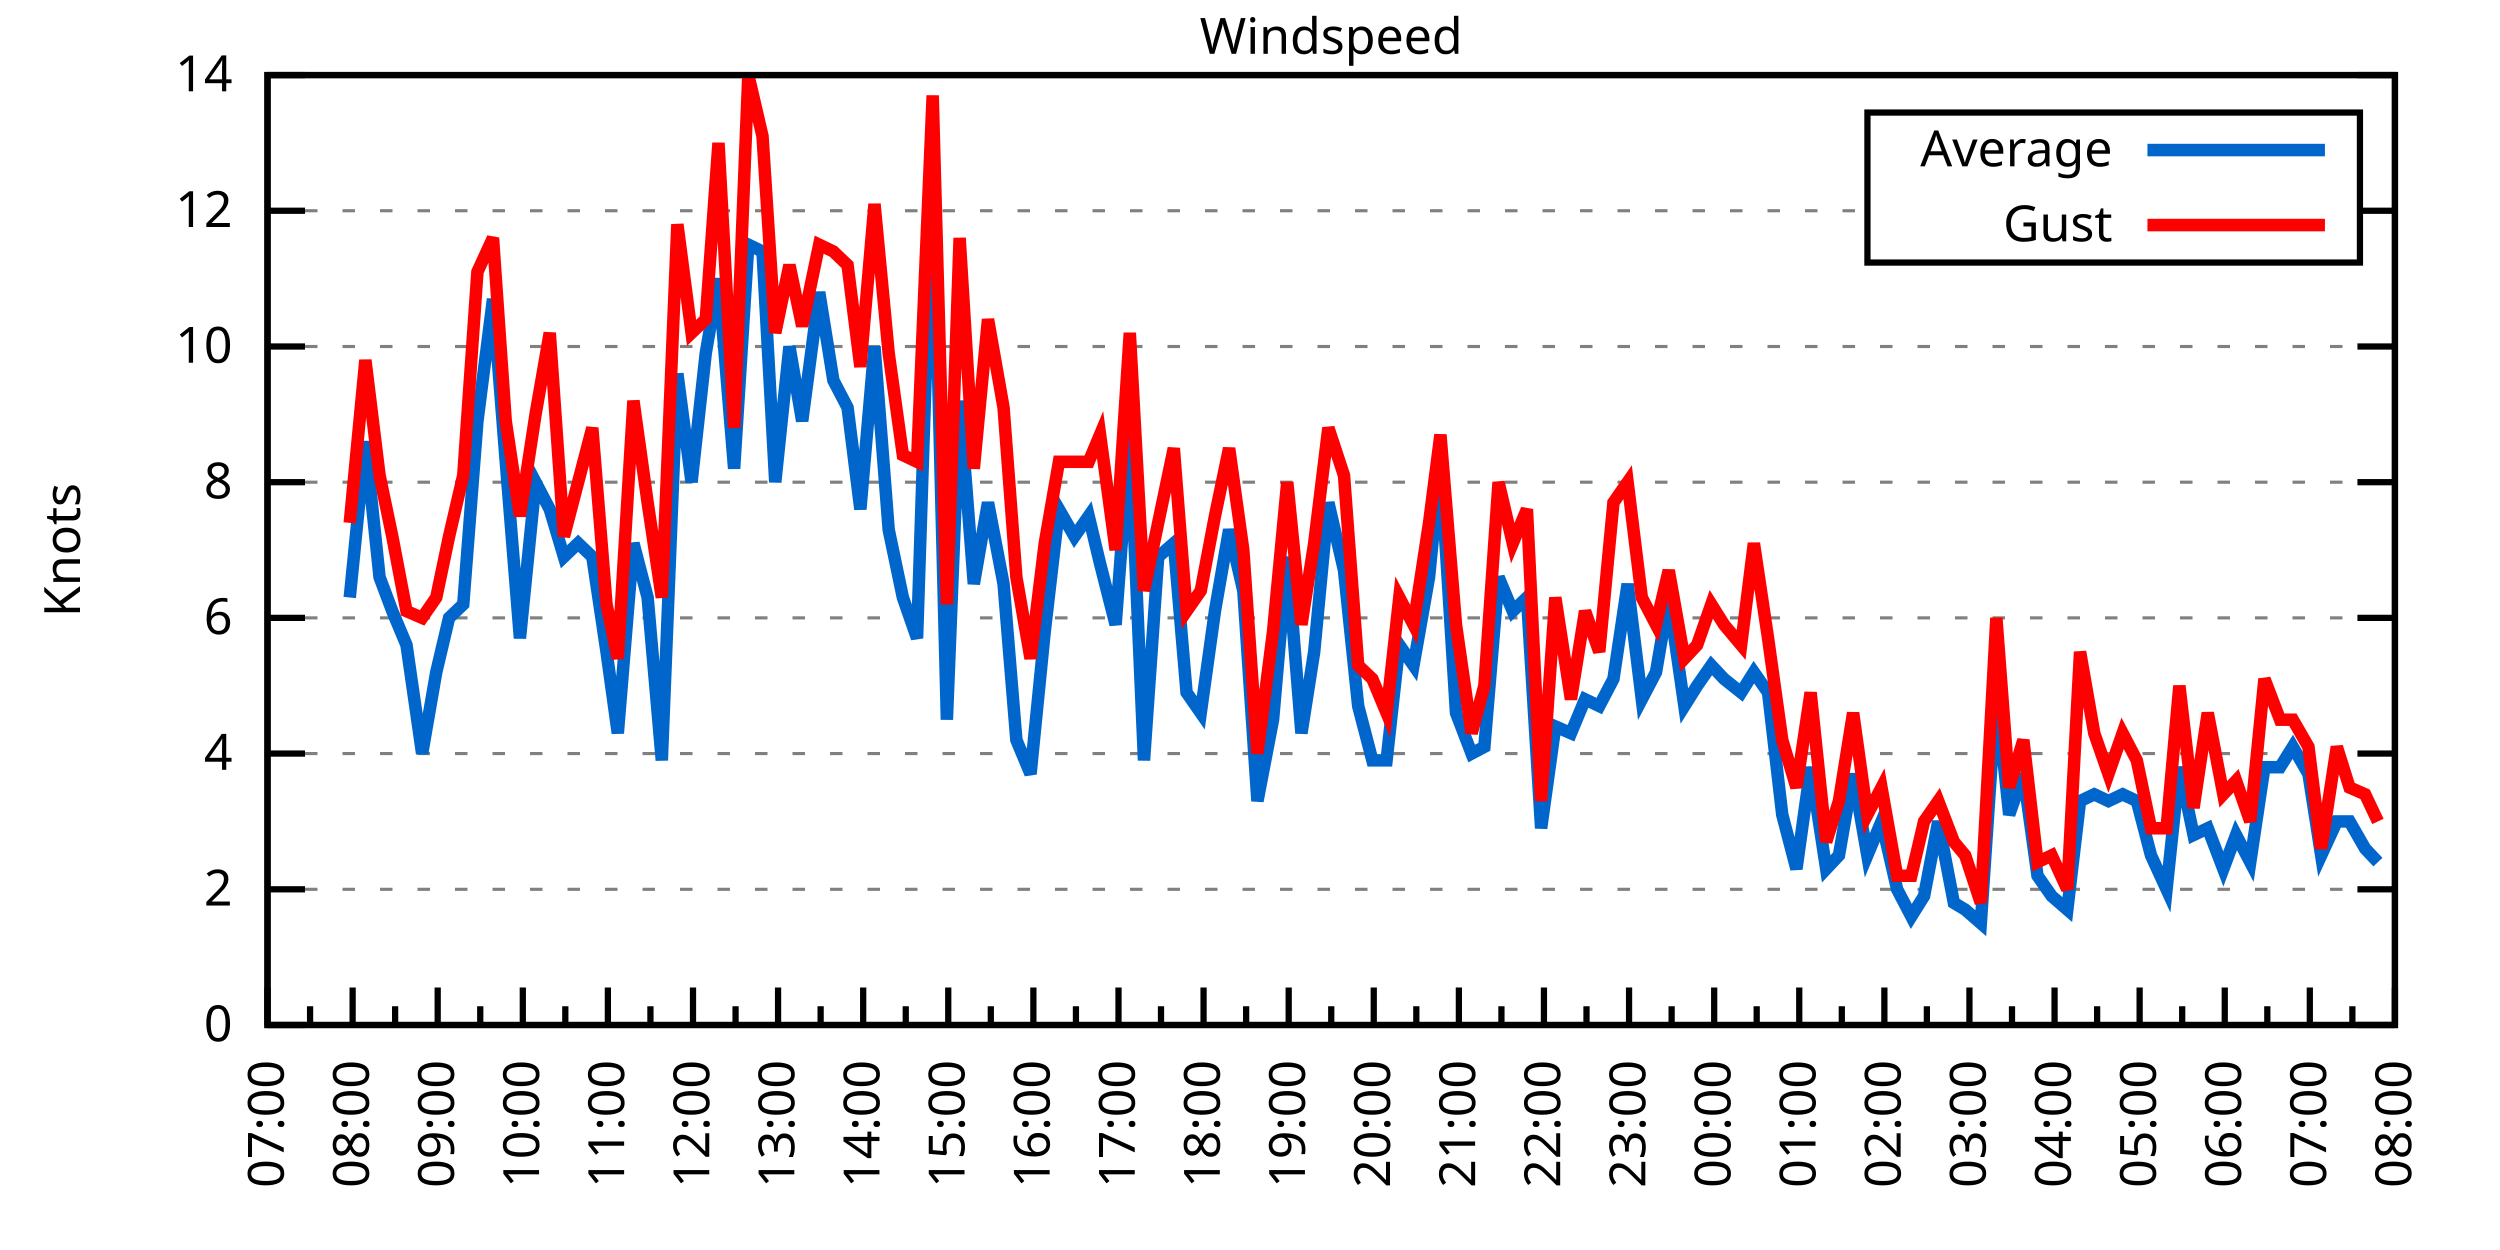
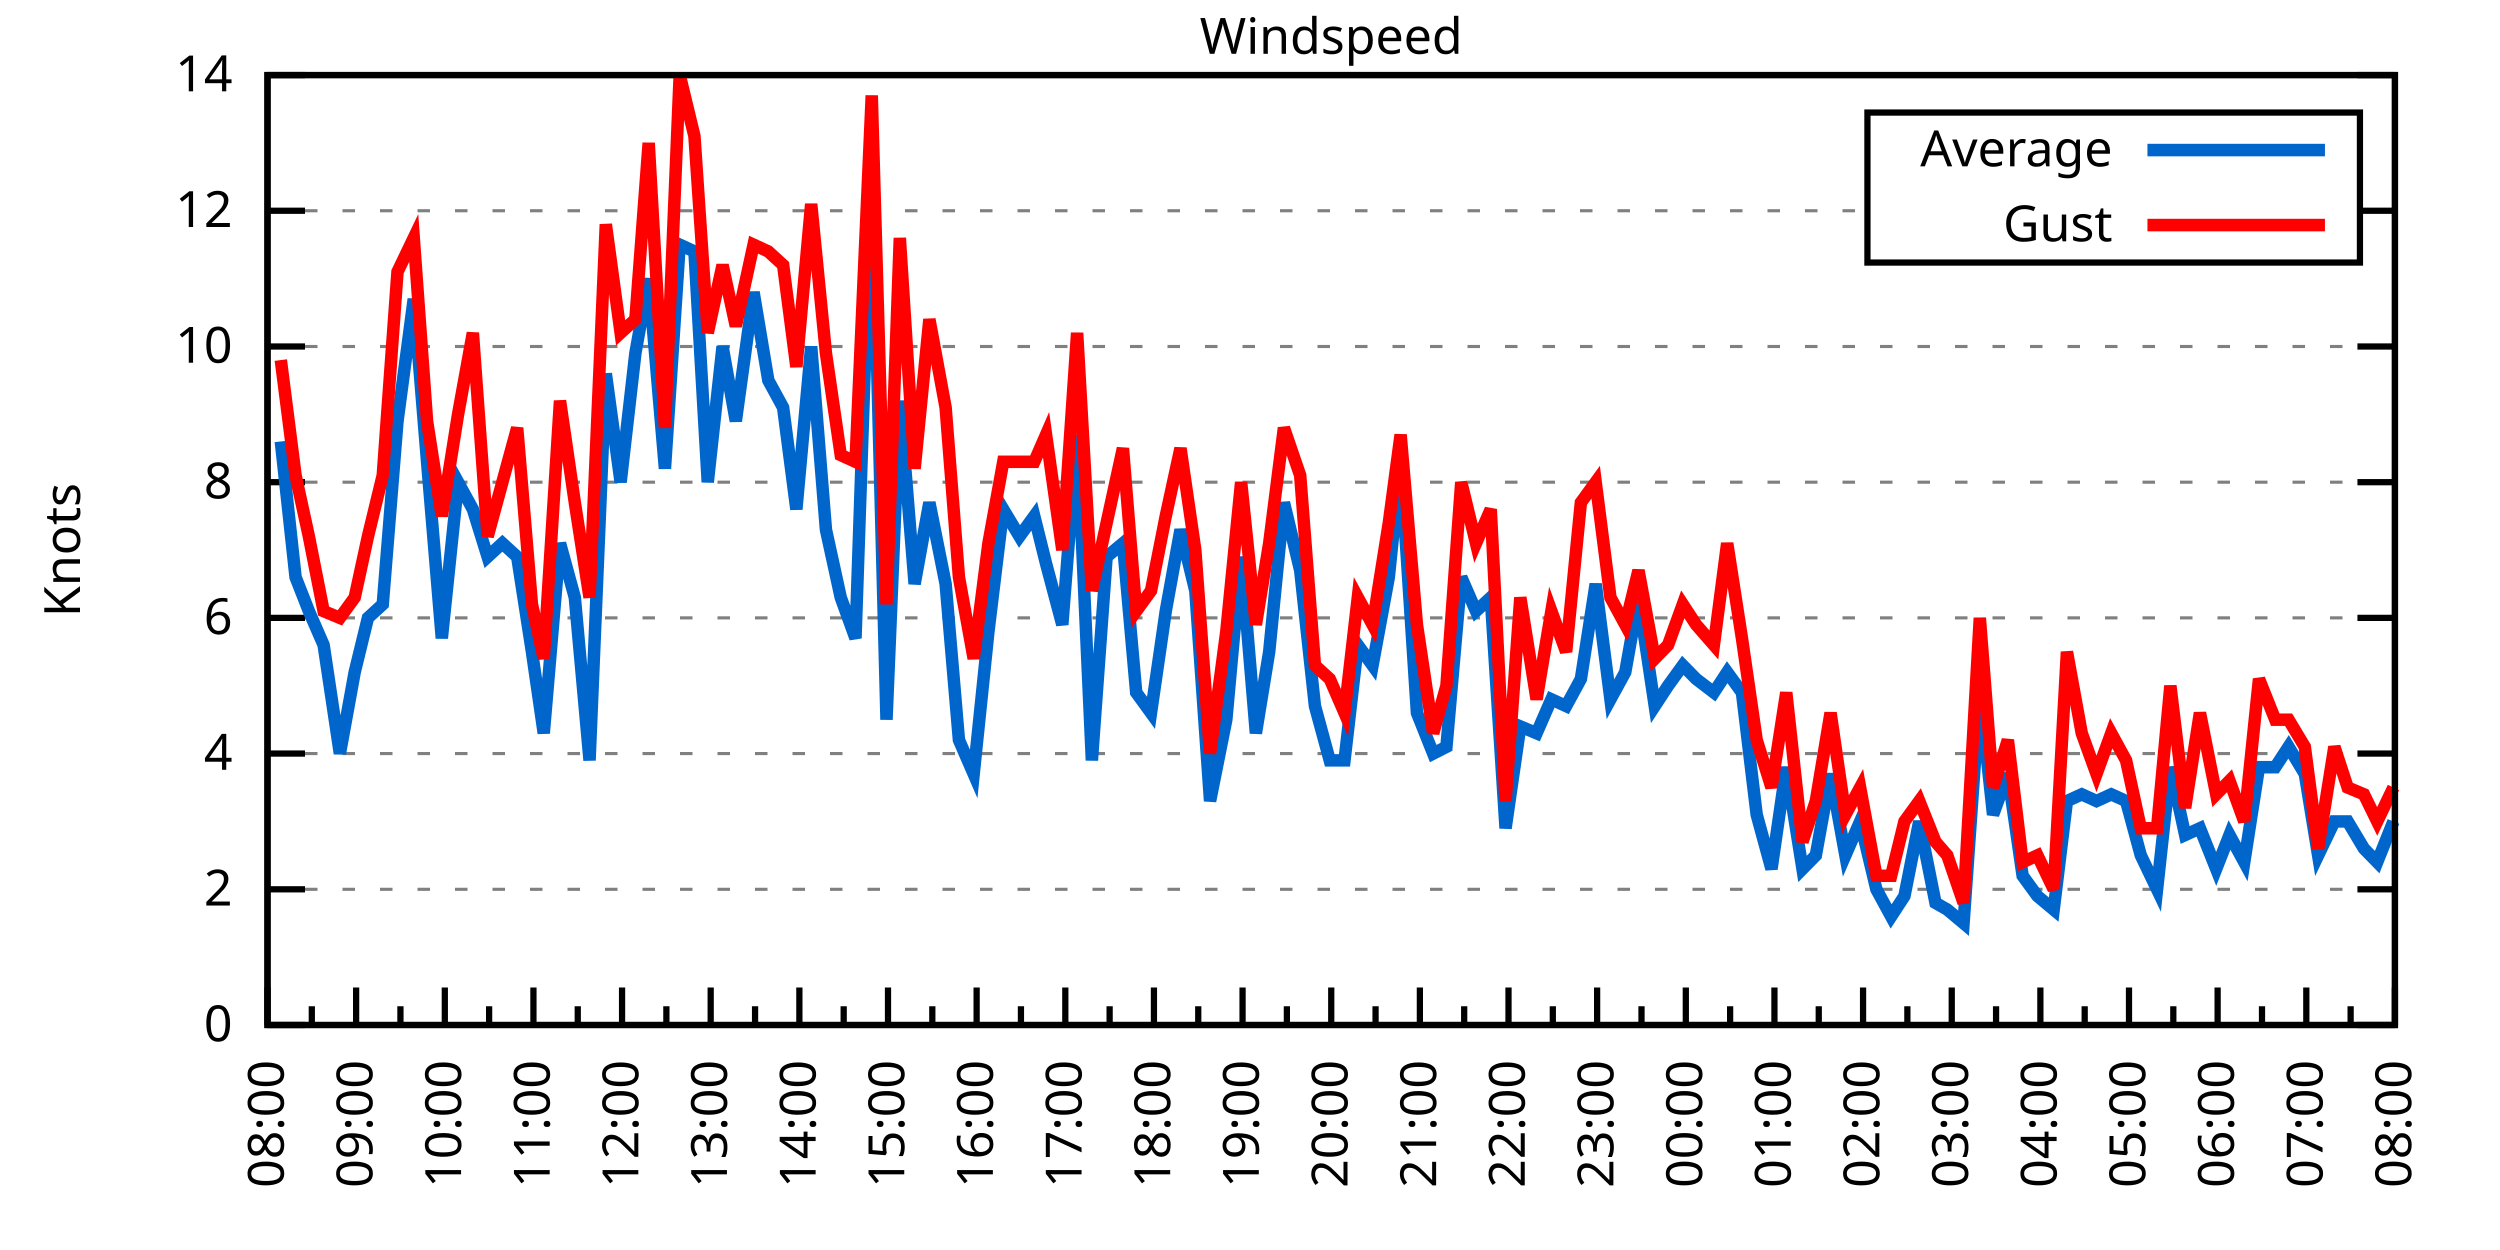
<svg xmlns="http://www.w3.org/2000/svg" xmlns:xlink="http://www.w3.org/1999/xlink" width="400" height="200" viewBox="0 0 400 200">
  <g id="gnuplot_canvas">
    <rect x="0" y="0" width="400" height="200" fill="none" />
    <defs>
      <circle id="gpDot" r="0.5" stroke-width="0.5" stroke="currentColor" />
      <path id="gpPt0" stroke-width="0.333" stroke="currentColor" d="M-1,0 h2 M0,-1 v2" />
      <path id="gpPt1" stroke-width="0.333" stroke="currentColor" d="M-1,-1 L1,1 M1,-1 L-1,1" />
      <path id="gpPt2" stroke-width="0.333" stroke="currentColor" d="M-1,0 L1,0 M0,-1 L0,1 M-1,-1 L1,1 M-1,1 L1,-1" />
      <rect id="gpPt3" stroke-width="0.333" stroke="currentColor" x="-1" y="-1" width="2" height="2" />
      <rect id="gpPt4" stroke-width="0.333" stroke="currentColor" fill="currentColor" x="-1" y="-1" width="2" height="2" />
      <circle id="gpPt5" stroke-width="0.333" stroke="currentColor" cx="0" cy="0" r="1" />
      <use xlink:href="#gpPt5" id="gpPt6" fill="currentColor" stroke="none" />
      <path id="gpPt7" stroke-width="0.333" stroke="currentColor" d="M0,-1.33 L-1.33,0.67 L1.33,0.67 z" />
      <use xlink:href="#gpPt7" id="gpPt8" fill="currentColor" stroke="none" />
      <use xlink:href="#gpPt7" id="gpPt9" stroke="currentColor" transform="rotate(180)" />
      <use xlink:href="#gpPt9" id="gpPt10" fill="currentColor" stroke="none" />
      <use xlink:href="#gpPt3" id="gpPt11" stroke="currentColor" transform="rotate(45)" />
      <use xlink:href="#gpPt11" id="gpPt12" fill="currentColor" stroke="none" />
      <path id="gpPt13" stroke-width="0.333" stroke="currentColor" d="M0,1.330 L1.265,0.411 L0.782,-1.067 L-0.782,-1.076 L-1.265,0.411 z" />
      <use xlink:href="#gpPt13" id="gpPt14" fill="currentColor" stroke="none" />
      <filter id="textbox" filterUnits="objectBoundingBox" x="0" y="0" height="1" width="1">
        <feFlood flood-color="white" flood-opacity="1" result="bgnd" />
        <feComposite in="SourceGraphic" in2="bgnd" operator="atop" />
      </filter>
      <filter id="greybox" filterUnits="objectBoundingBox" x="0" y="0" height="1" width="1">
        <feFlood flood-color="lightgrey" flood-opacity="1" result="grey" />
        <feComposite in="SourceGraphic" in2="grey" operator="atop" />
      </filter>
    </defs>
    <g fill="none" color="white" stroke="currentColor" stroke-width="1.00" stroke-linecap="butt" stroke-linejoin="miter">
</g>
    <g fill="none" color="black" stroke="currentColor" stroke-width="1.00" stroke-linecap="butt" stroke-linejoin="miter">
      <g stroke="none" shape-rendering="crispEdges">
        <polygon fill="rgb(255, 255, 255)" points="42.80,164.00 383.18,164.00 383.18,12.02 42.80,12.02 " />
      </g>
    </g>
    <g fill="none" color="black" stroke="currentColor" stroke-width="1.00" stroke-linecap="butt" stroke-linejoin="miter">
</g>
    <g fill="none" color="black" stroke="black" stroke-width="0.50" stroke-linecap="butt" stroke-linejoin="miter">
</g>
    <g fill="none" color="gray" stroke="currentColor" stroke-width="0.50" stroke-linecap="butt" stroke-linejoin="miter">
      <path stroke="gray" stroke-dasharray="2,4" class="gridline" d="M42.80,164.00 L383.19,164.00  " />
    </g>
    <g fill="none" color="gray" stroke="gray" stroke-width="1.00" stroke-linecap="butt" stroke-linejoin="miter">
</g>
    <g fill="none" color="black" stroke="currentColor" stroke-width="1.00" stroke-linecap="butt" stroke-linejoin="miter">
      <path stroke="black" d="M42.80,164.00 L48.80,164.00 M383.19,164.00 L377.19,164.00  " />
      <g transform="translate(37.20,166.60)" stroke="none" fill="black" font-family="Sans" font-size="8.00" text-anchor="end">
        <text>
          <tspan font-family="Sans"> 0</tspan>
        </text>
      </g>
    </g>
    <g fill="none" color="black" stroke="currentColor" stroke-width="1.00" stroke-linecap="butt" stroke-linejoin="miter">
</g>
    <g fill="none" color="black" stroke="black" stroke-width="0.50" stroke-linecap="butt" stroke-linejoin="miter">
</g>
    <g fill="none" color="gray" stroke="currentColor" stroke-width="0.50" stroke-linecap="butt" stroke-linejoin="miter">
      <path stroke="gray" stroke-dasharray="2,4" class="gridline" d="M42.80,142.29 L383.19,142.29  " />
    </g>
    <g fill="none" color="gray" stroke="gray" stroke-width="1.00" stroke-linecap="butt" stroke-linejoin="miter">
</g>
    <g fill="none" color="black" stroke="currentColor" stroke-width="1.00" stroke-linecap="butt" stroke-linejoin="miter">
      <path stroke="black" d="M42.80,142.29 L48.80,142.29 M383.19,142.29 L377.19,142.29  " />
      <g transform="translate(37.20,144.89)" stroke="none" fill="black" font-family="Sans" font-size="8.00" text-anchor="end">
        <text>
          <tspan font-family="Sans"> 2</tspan>
        </text>
      </g>
    </g>
    <g fill="none" color="black" stroke="currentColor" stroke-width="1.00" stroke-linecap="butt" stroke-linejoin="miter">
</g>
    <g fill="none" color="black" stroke="black" stroke-width="0.50" stroke-linecap="butt" stroke-linejoin="miter">
</g>
    <g fill="none" color="gray" stroke="currentColor" stroke-width="0.50" stroke-linecap="butt" stroke-linejoin="miter">
      <path stroke="gray" stroke-dasharray="2,4" class="gridline" d="M42.80,120.57 L383.19,120.57  " />
    </g>
    <g fill="none" color="gray" stroke="gray" stroke-width="1.00" stroke-linecap="butt" stroke-linejoin="miter">
</g>
    <g fill="none" color="black" stroke="currentColor" stroke-width="1.00" stroke-linecap="butt" stroke-linejoin="miter">
      <path stroke="black" d="M42.80,120.57 L48.80,120.57 M383.19,120.57 L377.19,120.57  " />
      <g transform="translate(37.20,123.17)" stroke="none" fill="black" font-family="Sans" font-size="8.00" text-anchor="end">
        <text>
          <tspan font-family="Sans"> 4</tspan>
        </text>
      </g>
    </g>
    <g fill="none" color="black" stroke="currentColor" stroke-width="1.00" stroke-linecap="butt" stroke-linejoin="miter">
</g>
    <g fill="none" color="black" stroke="black" stroke-width="0.50" stroke-linecap="butt" stroke-linejoin="miter">
</g>
    <g fill="none" color="gray" stroke="currentColor" stroke-width="0.50" stroke-linecap="butt" stroke-linejoin="miter">
      <path stroke="gray" stroke-dasharray="2,4" class="gridline" d="M42.80,98.86 L383.19,98.86  " />
    </g>
    <g fill="none" color="gray" stroke="gray" stroke-width="1.00" stroke-linecap="butt" stroke-linejoin="miter">
</g>
    <g fill="none" color="black" stroke="currentColor" stroke-width="1.00" stroke-linecap="butt" stroke-linejoin="miter">
      <path stroke="black" d="M42.80,98.86 L48.80,98.86 M383.19,98.86 L377.19,98.86  " />
      <g transform="translate(37.20,101.46)" stroke="none" fill="black" font-family="Sans" font-size="8.00" text-anchor="end">
        <text>
          <tspan font-family="Sans"> 6</tspan>
        </text>
      </g>
    </g>
    <g fill="none" color="black" stroke="currentColor" stroke-width="1.00" stroke-linecap="butt" stroke-linejoin="miter">
</g>
    <g fill="none" color="black" stroke="black" stroke-width="0.50" stroke-linecap="butt" stroke-linejoin="miter">
</g>
    <g fill="none" color="gray" stroke="currentColor" stroke-width="0.50" stroke-linecap="butt" stroke-linejoin="miter">
      <path stroke="gray" stroke-dasharray="2,4" class="gridline" d="M42.80,77.15 L383.19,77.15  " />
    </g>
    <g fill="none" color="gray" stroke="gray" stroke-width="1.00" stroke-linecap="butt" stroke-linejoin="miter">
</g>
    <g fill="none" color="black" stroke="currentColor" stroke-width="1.00" stroke-linecap="butt" stroke-linejoin="miter">
      <path stroke="black" d="M42.80,77.15 L48.80,77.15 M383.19,77.15 L377.19,77.15  " />
      <g transform="translate(37.20,79.75)" stroke="none" fill="black" font-family="Sans" font-size="8.00" text-anchor="end">
        <text>
          <tspan font-family="Sans"> 8</tspan>
        </text>
      </g>
    </g>
    <g fill="none" color="black" stroke="currentColor" stroke-width="1.00" stroke-linecap="butt" stroke-linejoin="miter">
</g>
    <g fill="none" color="black" stroke="black" stroke-width="0.50" stroke-linecap="butt" stroke-linejoin="miter">
</g>
    <g fill="none" color="gray" stroke="currentColor" stroke-width="0.50" stroke-linecap="butt" stroke-linejoin="miter">
      <path stroke="gray" stroke-dasharray="2,4" class="gridline" d="M42.80,55.44 L383.19,55.44  " />
    </g>
    <g fill="none" color="gray" stroke="gray" stroke-width="1.00" stroke-linecap="butt" stroke-linejoin="miter">
</g>
    <g fill="none" color="black" stroke="currentColor" stroke-width="1.00" stroke-linecap="butt" stroke-linejoin="miter">
      <path stroke="black" d="M42.80,55.44 L48.80,55.44 M383.19,55.44 L377.19,55.44  " />
      <g transform="translate(37.20,58.04)" stroke="none" fill="black" font-family="Sans" font-size="8.00" text-anchor="end">
        <text>
          <tspan font-family="Sans"> 10</tspan>
        </text>
      </g>
    </g>
    <g fill="none" color="black" stroke="currentColor" stroke-width="1.00" stroke-linecap="butt" stroke-linejoin="miter">
</g>
    <g fill="none" color="black" stroke="black" stroke-width="0.50" stroke-linecap="butt" stroke-linejoin="miter">
</g>
    <g fill="none" color="gray" stroke="currentColor" stroke-width="0.50" stroke-linecap="butt" stroke-linejoin="miter">
      <path stroke="gray" stroke-dasharray="2,4" class="gridline" d="M42.80,33.72 L298.79,33.72 M377.59,33.72 L383.19,33.72  " />
    </g>
    <g fill="none" color="gray" stroke="gray" stroke-width="1.00" stroke-linecap="butt" stroke-linejoin="miter">
</g>
    <g fill="none" color="black" stroke="currentColor" stroke-width="1.00" stroke-linecap="butt" stroke-linejoin="miter">
      <path stroke="black" d="M42.80,33.72 L48.80,33.72 M383.19,33.72 L377.19,33.72  " />
      <g transform="translate(37.20,36.32)" stroke="none" fill="black" font-family="Sans" font-size="8.00" text-anchor="end">
        <text>
          <tspan font-family="Sans"> 12</tspan>
        </text>
      </g>
    </g>
    <g fill="none" color="black" stroke="currentColor" stroke-width="1.00" stroke-linecap="butt" stroke-linejoin="miter">
</g>
    <g fill="none" color="black" stroke="black" stroke-width="0.50" stroke-linecap="butt" stroke-linejoin="miter">
</g>
    <g fill="none" color="gray" stroke="currentColor" stroke-width="0.50" stroke-linecap="butt" stroke-linejoin="miter">
      <path stroke="gray" stroke-dasharray="2,4" class="gridline" d="M42.80,12.01 L383.19,12.01  " />
    </g>
    <g fill="none" color="gray" stroke="gray" stroke-width="1.00" stroke-linecap="butt" stroke-linejoin="miter">
</g>
    <g fill="none" color="black" stroke="currentColor" stroke-width="1.00" stroke-linecap="butt" stroke-linejoin="miter">
      <path stroke="black" d="M42.80,12.01 L48.80,12.01 M383.19,12.01 L377.19,12.01  " />
      <g transform="translate(37.20,14.61)" stroke="none" fill="black" font-family="Sans" font-size="8.00" text-anchor="end">
        <text>
          <tspan font-family="Sans"> 14</tspan>
        </text>
      </g>
    </g>
    <g fill="none" color="black" stroke="currentColor" stroke-width="1.00" stroke-linecap="butt" stroke-linejoin="miter">
      <path stroke="black" d="M42.80,164.00 L42.80,158.00  " />
      <g transform="translate(45.40,169.60) rotate(270)" stroke="none" fill="black" font-family="Sans" font-size="8.00" text-anchor="end">
        <text>
+           <tspan font-family="Sans">08:00</tspan>
+         </text>
+       </g>
+     </g>
+     <g fill="none" color="black" stroke="currentColor" stroke-width="1.00" stroke-linecap="butt" stroke-linejoin="miter">
+       <path stroke="black" d="M49.89,164.00 L49.89,161.00 M56.98,164.00 L56.98,158.00  " />
+       <g transform="translate(59.58,169.60) rotate(270)" stroke="none" fill="black" font-family="Sans" font-size="8.00" text-anchor="end">
+         <text>
+           <tspan font-family="Sans">09:00</tspan>
+         </text>
+       </g>
+     </g>
+     <g fill="none" color="black" stroke="currentColor" stroke-width="1.00" stroke-linecap="butt" stroke-linejoin="miter">
+       <path stroke="black" d="M64.07,164.00 L64.07,161.00 M71.17,164.00 L71.17,158.00  " />
+       <g transform="translate(73.77,169.60) rotate(270)" stroke="none" fill="black" font-family="Sans" font-size="8.00" text-anchor="end">
+         <text>
+           <tspan font-family="Sans">10:00</tspan>
+         </text>
+       </g>
+     </g>
+     <g fill="none" color="black" stroke="currentColor" stroke-width="1.00" stroke-linecap="butt" stroke-linejoin="miter">
+       <path stroke="black" d="M78.26,164.00 L78.26,161.00 M85.35,164.00 L85.35,158.00  " />
+       <g transform="translate(87.95,169.60) rotate(270)" stroke="none" fill="black" font-family="Sans" font-size="8.00" text-anchor="end">
+         <text>
+           <tspan font-family="Sans">11:00</tspan>
+         </text>
+       </g>
+     </g>
+     <g fill="none" color="black" stroke="currentColor" stroke-width="1.00" stroke-linecap="butt" stroke-linejoin="miter">
+       <path stroke="black" d="M92.44,164.00 L92.44,161.00 M99.53,164.00 L99.53,158.00  " />
+       <g transform="translate(102.13,169.60) rotate(270)" stroke="none" fill="black" font-family="Sans" font-size="8.00" text-anchor="end">
+         <text>
+           <tspan font-family="Sans">12:00</tspan>
+         </text>
+       </g>
+     </g>
+     <g fill="none" color="black" stroke="currentColor" stroke-width="1.00" stroke-linecap="butt" stroke-linejoin="miter">
+       <path stroke="black" d="M106.62,164.00 L106.62,161.00 M113.71,164.00 L113.71,158.00  " />
+       <g transform="translate(116.31,169.60) rotate(270)" stroke="none" fill="black" font-family="Sans" font-size="8.00" text-anchor="end">
+         <text>
+           <tspan font-family="Sans">13:00</tspan>
+         </text>
+       </g>
+     </g>
+     <g fill="none" color="black" stroke="currentColor" stroke-width="1.00" stroke-linecap="butt" stroke-linejoin="miter">
+       <path stroke="black" d="M120.81,164.00 L120.81,161.00 M127.90,164.00 L127.90,158.00  " />
+       <g transform="translate(130.50,169.60) rotate(270)" stroke="none" fill="black" font-family="Sans" font-size="8.00" text-anchor="end">
+         <text>
+           <tspan font-family="Sans">14:00</tspan>
+         </text>
+       </g>
+     </g>
+     <g fill="none" color="black" stroke="currentColor" stroke-width="1.00" stroke-linecap="butt" stroke-linejoin="miter">
+       <path stroke="black" d="M134.99,164.00 L134.99,161.00 M142.08,164.00 L142.08,158.00  " />
+       <g transform="translate(144.68,169.60) rotate(270)" stroke="none" fill="black" font-family="Sans" font-size="8.00" text-anchor="end">
+         <text>
+           <tspan font-family="Sans">15:00</tspan>
+         </text>
+       </g>
+     </g>
+     <g fill="none" color="black" stroke="currentColor" stroke-width="1.00" stroke-linecap="butt" stroke-linejoin="miter">
+       <path stroke="black" d="M149.17,164.00 L149.17,161.00 M156.26,164.00 L156.26,158.00  " />
+       <g transform="translate(158.86,169.60) rotate(270)" stroke="none" fill="black" font-family="Sans" font-size="8.00" text-anchor="end">
+         <text>
+           <tspan font-family="Sans">16:00</tspan>
+         </text>
+       </g>
+     </g>
+     <g fill="none" color="black" stroke="currentColor" stroke-width="1.00" stroke-linecap="butt" stroke-linejoin="miter">
+       <path stroke="black" d="M163.35,164.00 L163.35,161.00 M170.45,164.00 L170.45,158.00  " />
+       <g transform="translate(173.05,169.60) rotate(270)" stroke="none" fill="black" font-family="Sans" font-size="8.00" text-anchor="end">
+         <text>
+           <tspan font-family="Sans">17:00</tspan>
+         </text>
+       </g>
+     </g>
+     <g fill="none" color="black" stroke="currentColor" stroke-width="1.00" stroke-linecap="butt" stroke-linejoin="miter">
+       <path stroke="black" d="M177.54,164.00 L177.54,161.00 M184.63,164.00 L184.63,158.00  " />
+       <g transform="translate(187.23,169.60) rotate(270)" stroke="none" fill="black" font-family="Sans" font-size="8.00" text-anchor="end">
+         <text>
+           <tspan font-family="Sans">18:00</tspan>
+         </text>
+       </g>
+     </g>
+     <g fill="none" color="black" stroke="currentColor" stroke-width="1.00" stroke-linecap="butt" stroke-linejoin="miter">
+       <path stroke="black" d="M191.72,164.00 L191.72,161.00 M198.81,164.00 L198.81,158.00  " />
+       <g transform="translate(201.41,169.60) rotate(270)" stroke="none" fill="black" font-family="Sans" font-size="8.00" text-anchor="end">
+         <text>
+           <tspan font-family="Sans">19:00</tspan>
+         </text>
+       </g>
+     </g>
+     <g fill="none" color="black" stroke="currentColor" stroke-width="1.00" stroke-linecap="butt" stroke-linejoin="miter">
+       <path stroke="black" d="M205.90,164.00 L205.90,161.00 M213.00,164.00 L213.00,158.00  " />
+       <g transform="translate(215.60,169.60) rotate(270)" stroke="none" fill="black" font-family="Sans" font-size="8.00" text-anchor="end">
+         <text>
+           <tspan font-family="Sans">20:00</tspan>
+         </text>
+       </g>
+     </g>
+     <g fill="none" color="black" stroke="currentColor" stroke-width="1.00" stroke-linecap="butt" stroke-linejoin="miter">
+       <path stroke="black" d="M220.09,164.00 L220.09,161.00 M227.18,164.00 L227.18,158.00  " />
+       <g transform="translate(229.78,169.60) rotate(270)" stroke="none" fill="black" font-family="Sans" font-size="8.00" text-anchor="end">
+         <text>
+           <tspan font-family="Sans">21:00</tspan>
+         </text>
+       </g>
+     </g>
+     <g fill="none" color="black" stroke="currentColor" stroke-width="1.00" stroke-linecap="butt" stroke-linejoin="miter">
+       <path stroke="black" d="M234.27,164.00 L234.27,161.00 M241.36,164.00 L241.36,158.00  " />
+       <g transform="translate(243.96,169.60) rotate(270)" stroke="none" fill="black" font-family="Sans" font-size="8.00" text-anchor="end">
+         <text>
+           <tspan font-family="Sans">22:00</tspan>
+         </text>
+       </g>
+     </g>
+     <g fill="none" color="black" stroke="currentColor" stroke-width="1.00" stroke-linecap="butt" stroke-linejoin="miter">
+       <path stroke="black" d="M248.45,164.00 L248.45,161.00 M255.54,164.00 L255.54,158.00  " />
+       <g transform="translate(258.14,169.60) rotate(270)" stroke="none" fill="black" font-family="Sans" font-size="8.00" text-anchor="end">
+         <text>
+           <tspan font-family="Sans">23:00</tspan>
+         </text>
+       </g>
+     </g>
+     <g fill="none" color="black" stroke="currentColor" stroke-width="1.00" stroke-linecap="butt" stroke-linejoin="miter">
+       <path stroke="black" d="M262.64,164.00 L262.64,161.00 M269.73,164.00 L269.73,158.00  " />
+       <g transform="translate(272.33,169.60) rotate(270)" stroke="none" fill="black" font-family="Sans" font-size="8.00" text-anchor="end">
+         <text>
+           <tspan font-family="Sans">00:00</tspan>
+         </text>
+       </g>
+     </g>
+     <g fill="none" color="black" stroke="currentColor" stroke-width="1.00" stroke-linecap="butt" stroke-linejoin="miter">
+       <path stroke="black" d="M276.82,164.00 L276.82,161.00 M283.91,164.00 L283.91,158.00  " />
+       <g transform="translate(286.51,169.60) rotate(270)" stroke="none" fill="black" font-family="Sans" font-size="8.00" text-anchor="end">
+         <text>
+           <tspan font-family="Sans">01:00</tspan>
+         </text>
+       </g>
+     </g>
+     <g fill="none" color="black" stroke="currentColor" stroke-width="1.00" stroke-linecap="butt" stroke-linejoin="miter">
+       <path stroke="black" d="M291.00,164.00 L291.00,161.00 M298.09,164.00 L298.09,158.00  " />
+       <g transform="translate(300.69,169.60) rotate(270)" stroke="none" fill="black" font-family="Sans" font-size="8.00" text-anchor="end">
+         <text>
+           <tspan font-family="Sans">02:00</tspan>
+         </text>
+       </g>
+     </g>
+     <g fill="none" color="black" stroke="currentColor" stroke-width="1.00" stroke-linecap="butt" stroke-linejoin="miter">
+       <path stroke="black" d="M305.18,164.00 L305.18,161.00 M312.28,164.00 L312.28,158.00  " />
+       <g transform="translate(314.88,169.60) rotate(270)" stroke="none" fill="black" font-family="Sans" font-size="8.00" text-anchor="end">
+         <text>
+           <tspan font-family="Sans">03:00</tspan>
+         </text>
+       </g>
+     </g>
+     <g fill="none" color="black" stroke="currentColor" stroke-width="1.00" stroke-linecap="butt" stroke-linejoin="miter">
+       <path stroke="black" d="M319.37,164.00 L319.37,161.00 M326.46,164.00 L326.46,158.00  " />
+       <g transform="translate(329.06,169.60) rotate(270)" stroke="none" fill="black" font-family="Sans" font-size="8.00" text-anchor="end">
+         <text>
+           <tspan font-family="Sans">04:00</tspan>
+         </text>
+       </g>
+     </g>
+     <g fill="none" color="black" stroke="currentColor" stroke-width="1.00" stroke-linecap="butt" stroke-linejoin="miter">
+       <path stroke="black" d="M333.55,164.00 L333.55,161.00 M340.64,164.00 L340.64,158.00  " />
+       <g transform="translate(343.24,169.60) rotate(270)" stroke="none" fill="black" font-family="Sans" font-size="8.00" text-anchor="end">
+         <text>
+           <tspan font-family="Sans">05:00</tspan>
+         </text>
+       </g>
+     </g>
+     <g fill="none" color="black" stroke="currentColor" stroke-width="1.00" stroke-linecap="butt" stroke-linejoin="miter">
+       <path stroke="black" d="M347.73,164.00 L347.73,161.00 M354.82,164.00 L354.82,158.00  " />
+       <g transform="translate(357.42,169.60) rotate(270)" stroke="none" fill="black" font-family="Sans" font-size="8.00" text-anchor="end">
+         <text>
+           <tspan font-family="Sans">06:00</tspan>
+         </text>
+       </g>
+     </g>
+     <g fill="none" color="black" stroke="currentColor" stroke-width="1.00" stroke-linecap="butt" stroke-linejoin="miter">
+       <path stroke="black" d="M361.92,164.00 L361.92,161.00 M369.01,164.00 L369.01,158.00  " />
+       <g transform="translate(371.61,169.60) rotate(270)" stroke="none" fill="black" font-family="Sans" font-size="8.00" text-anchor="end">
+         <text>
          <tspan font-family="Sans">07:00</tspan>
        </text>
      </g>
    </g>
    <g fill="none" color="black" stroke="currentColor" stroke-width="1.00" stroke-linecap="butt" stroke-linejoin="miter">
-       <path stroke="black" d="M49.61,164.00 L49.61,161.00 M56.42,164.00 L56.42,158.00  " />
-       <g transform="translate(59.02,169.60) rotate(270)" stroke="none" fill="black" font-family="Sans" font-size="8.00" text-anchor="end">
-         <text>
-           <tspan font-family="Sans">08:00</tspan>
-         </text>
-       </g>
-     </g>
-     <g fill="none" color="black" stroke="currentColor" stroke-width="1.00" stroke-linecap="butt" stroke-linejoin="miter">
-       <path stroke="black" d="M63.22,164.00 L63.22,161.00 M70.03,164.00 L70.03,158.00  " />
-       <g transform="translate(72.63,169.60) rotate(270)" stroke="none" fill="black" font-family="Sans" font-size="8.00" text-anchor="end">
-         <text>
-           <tspan font-family="Sans">09:00</tspan>
-         </text>
-       </g>
-     </g>
-     <g fill="none" color="black" stroke="currentColor" stroke-width="1.00" stroke-linecap="butt" stroke-linejoin="miter">
-       <path stroke="black" d="M76.84,164.00 L76.84,161.00 M83.65,164.00 L83.65,158.00  " />
-       <g transform="translate(86.25,169.60) rotate(270)" stroke="none" fill="black" font-family="Sans" font-size="8.00" text-anchor="end">
-         <text>
-           <tspan font-family="Sans">10:00</tspan>
-         </text>
-       </g>
-     </g>
-     <g fill="none" color="black" stroke="currentColor" stroke-width="1.00" stroke-linecap="butt" stroke-linejoin="miter">
-       <path stroke="black" d="M90.45,164.00 L90.45,161.00 M97.26,164.00 L97.26,158.00  " />
-       <g transform="translate(99.86,169.60) rotate(270)" stroke="none" fill="black" font-family="Sans" font-size="8.00" text-anchor="end">
-         <text>
-           <tspan font-family="Sans">11:00</tspan>
-         </text>
-       </g>
-     </g>
-     <g fill="none" color="black" stroke="currentColor" stroke-width="1.00" stroke-linecap="butt" stroke-linejoin="miter">
-       <path stroke="black" d="M104.07,164.00 L104.07,161.00 M110.88,164.00 L110.88,158.00  " />
-       <g transform="translate(113.48,169.60) rotate(270)" stroke="none" fill="black" font-family="Sans" font-size="8.00" text-anchor="end">
-         <text>
-           <tspan font-family="Sans">12:00</tspan>
-         </text>
-       </g>
-     </g>
-     <g fill="none" color="black" stroke="currentColor" stroke-width="1.00" stroke-linecap="butt" stroke-linejoin="miter">
-       <path stroke="black" d="M117.69,164.00 L117.69,161.00 M124.49,164.00 L124.49,158.00  " />
-       <g transform="translate(127.09,169.60) rotate(270)" stroke="none" fill="black" font-family="Sans" font-size="8.00" text-anchor="end">
-         <text>
-           <tspan font-family="Sans">13:00</tspan>
-         </text>
-       </g>
-     </g>
-     <g fill="none" color="black" stroke="currentColor" stroke-width="1.00" stroke-linecap="butt" stroke-linejoin="miter">
-       <path stroke="black" d="M131.30,164.00 L131.30,161.00 M138.11,164.00 L138.11,158.00  " />
-       <g transform="translate(140.71,169.60) rotate(270)" stroke="none" fill="black" font-family="Sans" font-size="8.00" text-anchor="end">
-         <text>
-           <tspan font-family="Sans">14:00</tspan>
-         </text>
-       </g>
-     </g>
-     <g fill="none" color="black" stroke="currentColor" stroke-width="1.00" stroke-linecap="butt" stroke-linejoin="miter">
-       <path stroke="black" d="M144.92,164.00 L144.92,161.00 M151.72,164.00 L151.72,158.00  " />
-       <g transform="translate(154.32,169.60) rotate(270)" stroke="none" fill="black" font-family="Sans" font-size="8.00" text-anchor="end">
-         <text>
-           <tspan font-family="Sans">15:00</tspan>
-         </text>
-       </g>
-     </g>
-     <g fill="none" color="black" stroke="currentColor" stroke-width="1.00" stroke-linecap="butt" stroke-linejoin="miter">
-       <path stroke="black" d="M158.53,164.00 L158.53,161.00 M165.34,164.00 L165.34,158.00  " />
-       <g transform="translate(167.94,169.60) rotate(270)" stroke="none" fill="black" font-family="Sans" font-size="8.00" text-anchor="end">
-         <text>
-           <tspan font-family="Sans">16:00</tspan>
-         </text>
-       </g>
-     </g>
-     <g fill="none" color="black" stroke="currentColor" stroke-width="1.00" stroke-linecap="butt" stroke-linejoin="miter">
-       <path stroke="black" d="M172.15,164.00 L172.15,161.00 M178.96,164.00 L178.96,158.00  " />
-       <g transform="translate(181.56,169.60) rotate(270)" stroke="none" fill="black" font-family="Sans" font-size="8.00" text-anchor="end">
-         <text>
-           <tspan font-family="Sans">17:00</tspan>
-         </text>
-       </g>
-     </g>
-     <g fill="none" color="black" stroke="currentColor" stroke-width="1.00" stroke-linecap="butt" stroke-linejoin="miter">
-       <path stroke="black" d="M185.76,164.00 L185.76,161.00 M192.57,164.00 L192.57,158.00  " />
-       <g transform="translate(195.17,169.60) rotate(270)" stroke="none" fill="black" font-family="Sans" font-size="8.00" text-anchor="end">
-         <text>
-           <tspan font-family="Sans">18:00</tspan>
-         </text>
-       </g>
-     </g>
-     <g fill="none" color="black" stroke="currentColor" stroke-width="1.00" stroke-linecap="butt" stroke-linejoin="miter">
-       <path stroke="black" d="M199.38,164.00 L199.38,161.00 M206.19,164.00 L206.19,158.00  " />
-       <g transform="translate(208.79,169.60) rotate(270)" stroke="none" fill="black" font-family="Sans" font-size="8.00" text-anchor="end">
-         <text>
-           <tspan font-family="Sans">19:00</tspan>
-         </text>
-       </g>
-     </g>
-     <g fill="none" color="black" stroke="currentColor" stroke-width="1.00" stroke-linecap="butt" stroke-linejoin="miter">
-       <path stroke="black" d="M213.00,164.00 L213.00,161.00 M219.80,164.00 L219.80,158.00  " />
-       <g transform="translate(222.40,169.60) rotate(270)" stroke="none" fill="black" font-family="Sans" font-size="8.00" text-anchor="end">
-         <text>
-           <tspan font-family="Sans">20:00</tspan>
-         </text>
-       </g>
-     </g>
-     <g fill="none" color="black" stroke="currentColor" stroke-width="1.00" stroke-linecap="butt" stroke-linejoin="miter">
-       <path stroke="black" d="M226.61,164.00 L226.61,161.00 M233.42,164.00 L233.42,158.00  " />
-       <g transform="translate(236.02,169.60) rotate(270)" stroke="none" fill="black" font-family="Sans" font-size="8.00" text-anchor="end">
-         <text>
-           <tspan font-family="Sans">21:00</tspan>
-         </text>
-       </g>
-     </g>
-     <g fill="none" color="black" stroke="currentColor" stroke-width="1.00" stroke-linecap="butt" stroke-linejoin="miter">
-       <path stroke="black" d="M240.23,164.00 L240.23,161.00 M247.03,164.00 L247.03,158.00  " />
-       <g transform="translate(249.63,169.60) rotate(270)" stroke="none" fill="black" font-family="Sans" font-size="8.00" text-anchor="end">
-         <text>
-           <tspan font-family="Sans">22:00</tspan>
-         </text>
-       </g>
-     </g>
-     <g fill="none" color="black" stroke="currentColor" stroke-width="1.00" stroke-linecap="butt" stroke-linejoin="miter">
-       <path stroke="black" d="M253.84,164.00 L253.84,161.00 M260.65,164.00 L260.65,158.00  " />
-       <g transform="translate(263.25,169.60) rotate(270)" stroke="none" fill="black" font-family="Sans" font-size="8.00" text-anchor="end">
-         <text>
-           <tspan font-family="Sans">23:00</tspan>
-         </text>
-       </g>
-     </g>
-     <g fill="none" color="black" stroke="currentColor" stroke-width="1.00" stroke-linecap="butt" stroke-linejoin="miter">
-       <path stroke="black" d="M267.46,164.00 L267.46,161.00 M274.27,164.00 L274.27,158.00  " />
-       <g transform="translate(276.87,169.60) rotate(270)" stroke="none" fill="black" font-family="Sans" font-size="8.00" text-anchor="end">
-         <text>
-           <tspan font-family="Sans">00:00</tspan>
-         </text>
-       </g>
-     </g>
-     <g fill="none" color="black" stroke="currentColor" stroke-width="1.00" stroke-linecap="butt" stroke-linejoin="miter">
-       <path stroke="black" d="M281.07,164.00 L281.07,161.00 M287.88,164.00 L287.88,158.00  " />
-       <g transform="translate(290.48,169.60) rotate(270)" stroke="none" fill="black" font-family="Sans" font-size="8.00" text-anchor="end">
-         <text>
-           <tspan font-family="Sans">01:00</tspan>
-         </text>
-       </g>
-     </g>
-     <g fill="none" color="black" stroke="currentColor" stroke-width="1.00" stroke-linecap="butt" stroke-linejoin="miter">
-       <path stroke="black" d="M294.69,164.00 L294.69,161.00 M301.50,164.00 L301.50,158.00  " />
-       <g transform="translate(304.10,169.60) rotate(270)" stroke="none" fill="black" font-family="Sans" font-size="8.00" text-anchor="end">
-         <text>
-           <tspan font-family="Sans">02:00</tspan>
-         </text>
-       </g>
-     </g>
-     <g fill="none" color="black" stroke="currentColor" stroke-width="1.00" stroke-linecap="butt" stroke-linejoin="miter">
-       <path stroke="black" d="M308.30,164.00 L308.30,161.00 M315.11,164.00 L315.11,158.00  " />
-       <g transform="translate(317.71,169.60) rotate(270)" stroke="none" fill="black" font-family="Sans" font-size="8.00" text-anchor="end">
-         <text>
-           <tspan font-family="Sans">03:00</tspan>
-         </text>
-       </g>
-     </g>
-     <g fill="none" color="black" stroke="currentColor" stroke-width="1.00" stroke-linecap="butt" stroke-linejoin="miter">
-       <path stroke="black" d="M321.92,164.00 L321.92,161.00 M328.73,164.00 L328.73,158.00  " />
-       <g transform="translate(331.33,169.60) rotate(270)" stroke="none" fill="black" font-family="Sans" font-size="8.00" text-anchor="end">
-         <text>
-           <tspan font-family="Sans">04:00</tspan>
-         </text>
-       </g>
-     </g>
-     <g fill="none" color="black" stroke="currentColor" stroke-width="1.00" stroke-linecap="butt" stroke-linejoin="miter">
-       <path stroke="black" d="M335.54,164.00 L335.54,161.00 M342.34,164.00 L342.34,158.00  " />
-       <g transform="translate(344.94,169.60) rotate(270)" stroke="none" fill="black" font-family="Sans" font-size="8.00" text-anchor="end">
-         <text>
-           <tspan font-family="Sans">05:00</tspan>
-         </text>
-       </g>
-     </g>
-     <g fill="none" color="black" stroke="currentColor" stroke-width="1.00" stroke-linecap="butt" stroke-linejoin="miter">
-       <path stroke="black" d="M349.15,164.00 L349.15,161.00 M355.96,164.00 L355.96,158.00  " />
-       <g transform="translate(358.56,169.60) rotate(270)" stroke="none" fill="black" font-family="Sans" font-size="8.00" text-anchor="end">
-         <text>
-           <tspan font-family="Sans">06:00</tspan>
-         </text>
-       </g>
-     </g>
-     <g fill="none" color="black" stroke="currentColor" stroke-width="1.00" stroke-linecap="butt" stroke-linejoin="miter">
-       <path stroke="black" d="M362.77,164.00 L362.77,161.00 M369.57,164.00 L369.57,158.00  " />
-       <g transform="translate(372.17,169.60) rotate(270)" stroke="none" fill="black" font-family="Sans" font-size="8.00" text-anchor="end">
-         <text>
-           <tspan font-family="Sans">07:00</tspan>
-         </text>
-       </g>
-     </g>
-     <g fill="none" color="black" stroke="currentColor" stroke-width="1.00" stroke-linecap="butt" stroke-linejoin="miter">
-       <path stroke="black" d="M376.38,164.00 L376.38,161.00 M383.19,164.00 L383.19,158.00  " />
+       <path stroke="black" d="M376.10,164.00 L376.10,161.00 M383.19,164.00 L383.19,158.00  " />
      <g transform="translate(385.79,169.60) rotate(270)" stroke="none" fill="black" font-family="Sans" font-size="8.00" text-anchor="end">
        <text>
          <tspan font-family="Sans">08:00</tspan>
        </text>
      </g>
    </g>
    <g fill="none" color="black" stroke="currentColor" stroke-width="1.00" stroke-linecap="butt" stroke-linejoin="miter">
</g>
    <g fill="none" color="black" stroke="currentColor" stroke-width="1.00" stroke-linecap="butt" stroke-linejoin="miter">
      <path stroke="black" d="M42.80,12.01 L42.80,164.00 L383.19,164.00 L383.19,12.01 L42.80,12.01 Z  " />
    </g>
    <g fill="none" color="black" stroke="currentColor" stroke-width="1.00" stroke-linecap="butt" stroke-linejoin="miter">
      <g transform="translate(12.80,88.01) rotate(270)" stroke="none" fill="black" font-family="Sans" font-size="8.00" text-anchor="middle">
        <text>
          <tspan font-family="Sans">Knots</tspan>
        </text>
      </g>
    </g>
    <g fill="none" color="black" stroke="currentColor" stroke-width="1.00" stroke-linecap="butt" stroke-linejoin="miter">
</g>
    <g fill="none" color="black" stroke="currentColor" stroke-width="1.00" stroke-linecap="butt" stroke-linejoin="miter">
      <path stroke="black" d="M298.79,42.01 L298.79,18.01 L377.59,18.01 L377.59,42.01 L298.79,42.01 Z  " />
    </g>
    <g id="Windspeed_plot_1">
      <g fill="none" color="white" stroke="black" stroke-width="2.00" stroke-linecap="butt" stroke-linejoin="miter">
</g>
      <g fill="none" color="black" stroke="currentColor" stroke-width="2.00" stroke-linecap="butt" stroke-linejoin="miter">
        <g transform="translate(337.99,26.61)" stroke="none" fill="black" font-family="Sans" font-size="8.00" text-anchor="end">
          <text>
            <tspan font-family="Sans">Average</tspan>
          </text>
        </g>
      </g>
      <g fill="none" color="black" stroke="currentColor" stroke-width="2.00" stroke-linecap="butt" stroke-linejoin="miter">
-         <path stroke="rgb(  0, 102, 204)" d="M343.59,24.01 L371.99,24.01 M55.96,95.60 L58.46,70.63 L60.73,92.35 L62.77,97.78 L65.04,103.20 L67.54,120.57   L69.80,107.55 L71.85,98.86 L74.12,96.69 L76.39,67.38 L78.88,47.84 L80.92,73.89 L83.19,102.12 L85.69,77.15   L87.96,81.49 L90.23,89.09 L92.50,86.92 L94.77,89.09 L97.04,104.29 L98.85,117.32 L101.35,86.92 L103.62,95.60   L105.89,121.66 L108.38,59.78 L110.65,77.15 L112.92,56.52 L114.96,44.58 L117.46,74.98 L119.73,39.15 L122.00,40.24   L124.04,77.15 L126.31,55.44 L128.35,67.38 L131.07,46.75 L133.34,60.86 L135.61,65.21 L137.66,81.49 L139.92,55.44   L142.19,84.75 L144.46,95.60 L146.73,102.12 L149.23,26.12 L151.50,115.15 L153.54,64.12 L155.81,93.43 L158.08,80.41   L160.57,93.43 L162.62,118.40 L164.89,123.83 L167.16,101.03 L169.43,81.49 L171.92,85.83 L174.19,82.58 L176.01,90.18   L178.50,99.95 L180.77,69.55 L183.04,121.66 L185.31,89.09 L187.81,86.92 L189.85,110.80 L192.12,114.06 L194.39,97.78   L196.66,84.75 L198.93,94.52 L201.19,128.17 L203.69,115.15 L205.96,89.09 L208.23,117.32 L210.27,104.29 L212.54,80.41   L215.04,91.26 L217.31,112.97 L219.58,121.66 L221.85,121.66 L223.89,103.20 L226.16,106.46 L228.65,92.35 L230.47,73.89   L232.96,114.06 L235.46,120.57 L237.50,119.49 L239.77,92.35 L242.04,97.78 L244.31,95.60 L246.58,132.52 L248.85,116.23   L251.35,117.32 L253.61,111.89 L255.88,112.97 L258.15,108.63 L260.42,93.43 L262.69,111.89 L264.96,107.55 L267.00,95.60   L269.50,112.97 L271.54,109.72 L273.81,106.46 L275.85,108.63 L278.58,110.80 L280.62,107.55 L282.89,110.80 L285.16,130.35   L287.43,139.03 L289.70,122.75 L292.19,139.03 L294.23,136.86 L296.50,123.83 L298.77,136.86 L301.04,131.43 L303.54,142.29   L305.81,146.63 L307.85,143.37 L310.12,131.43 L312.62,144.46 L314.43,145.54 L316.93,147.72 L319.42,110.80 L321.47,130.35   L323.74,123.83 L326.00,140.12 L328.27,143.37 L330.77,145.54 L332.81,128.17 L335.08,127.09 L337.35,128.17 L339.62,127.09   L341.89,128.17 L344.16,136.86 L346.65,142.29 L348.70,122.75 L350.97,133.60 L353.24,132.52 L355.73,139.03 L357.77,133.60   L360.04,137.94 L362.31,122.75 L364.81,122.75 L366.85,119.49 L369.35,123.83 L371.39,136.86 L373.89,131.43 L375.93,131.43   L378.42,135.77 L380.47,137.94  " />
+         <path stroke="rgb(  0, 102, 204)" d="M343.59,24.01 L371.99,24.01 M44.93,70.63 L47.29,92.35 L49.42,97.78 L51.78,103.20 L54.38,120.57 L56.75,107.55   L58.87,98.86 L61.24,96.69 L63.60,67.38 L66.20,47.84 L68.33,73.89 L70.69,102.12 L73.29,77.15 L75.66,81.49   L78.02,89.09 L80.38,86.92 L82.75,89.09 L85.11,104.29 L87.00,117.32 L89.60,86.92 L91.97,95.60 L94.33,121.66   L96.93,59.78 L99.30,77.15 L101.66,56.52 L103.79,44.58 L106.39,74.98 L108.75,39.15 L111.11,40.24 L113.24,77.15   L115.61,55.44 L117.73,67.38 L120.57,46.75 L122.93,60.86 L125.30,65.21 L127.42,81.49 L129.79,55.44 L132.15,84.75   L134.52,95.60 L136.88,102.12 L139.48,26.12 L141.84,115.15 L143.97,64.12 L146.34,93.43 L148.70,80.41 L151.30,93.43   L153.43,118.40 L155.79,123.83 L158.15,101.03 L160.52,81.49 L163.12,85.83 L165.48,82.58 L167.37,90.18 L169.97,99.95   L172.34,69.55 L174.70,121.66 L177.06,89.09 L179.67,86.92 L181.79,110.80 L184.16,114.06 L186.52,97.78 L188.88,84.75   L191.25,94.52 L193.61,128.17 L196.21,115.15 L198.58,89.09 L200.94,117.32 L203.07,104.29 L205.43,80.41 L208.03,91.26   L210.39,112.97 L212.76,121.66 L215.12,121.66 L217.25,103.20 L219.61,106.46 L222.21,92.35 L224.10,73.89 L226.71,114.06   L229.31,120.57 L231.43,119.49 L233.80,92.35 L236.16,97.78 L238.52,95.60 L240.89,132.52 L243.25,116.23 L245.85,117.32   L248.22,111.89 L250.58,112.97 L252.94,108.63 L255.31,93.43 L257.67,111.89 L260.04,107.55 L262.16,95.60 L264.76,112.97   L266.89,109.72 L269.25,106.46 L271.38,108.63 L274.22,110.80 L276.35,107.55 L278.71,110.80 L281.07,130.35 L283.44,139.03   L285.80,122.75 L288.40,139.03 L290.53,136.86 L292.89,123.83 L295.26,136.86 L297.62,131.43 L300.22,142.29 L302.58,146.63   L304.71,143.37 L307.08,131.43 L309.68,144.46 L311.57,145.54 L314.17,147.72 L316.77,110.80 L318.89,130.35 L321.26,123.83   L323.62,140.12 L325.99,143.37 L328.59,145.54 L330.71,128.17 L333.08,127.09 L335.44,128.17 L337.80,127.09 L340.17,128.17   L342.53,136.86 L345.13,142.29 L347.26,122.75 L349.62,133.60 L351.99,132.52 L354.59,139.03 L356.72,133.60 L359.08,137.94   L361.44,122.75 L364.04,122.75 L366.17,119.49 L368.77,123.83 L370.90,136.86 L373.50,131.43 L375.63,131.43 L378.23,135.77   L380.35,137.94 L382.95,131.43  " />
      </g>
    </g>
    <g id="Windspeed_plot_2">
      <g fill="none" color="black" stroke="currentColor" stroke-width="2.00" stroke-linecap="butt" stroke-linejoin="miter">
        <g transform="translate(337.99,38.61)" stroke="none" fill="black" font-family="Sans" font-size="8.00" text-anchor="end">
          <text>
            <tspan font-family="Sans">Gust</tspan>
          </text>
        </g>
      </g>
      <g fill="none" color="black" stroke="currentColor" stroke-width="2.00" stroke-linecap="butt" stroke-linejoin="miter">
-         <path stroke="rgb(255,   0,   0)" d="M343.59,36.01 L371.99,36.01 M55.96,83.66 L58.46,57.61 L60.73,76.06 L62.77,85.83 L65.04,97.78 L67.54,98.86   L69.80,95.60 L71.85,85.83 L74.12,76.06 L76.39,43.49 L78.88,38.07 L80.92,67.38 L83.19,82.58 L85.69,66.29   L87.96,53.26 L90.23,85.83 L92.50,77.15 L94.77,68.46 L97.04,96.69 L98.85,105.38 L101.35,64.12 L103.62,80.41   L105.89,95.60 L108.38,35.89 L110.65,53.26 L112.92,51.09 L114.96,22.87 L117.46,68.46 L119.73,12.01 L122.00,21.78   L124.04,53.26 L126.31,42.41 L128.35,52.18 L131.07,39.15 L133.34,40.24 L135.61,42.41 L137.66,58.69 L139.92,32.64   L142.19,56.52 L144.46,72.81 L146.73,73.89 L149.23,15.27 L151.50,96.69 L153.54,38.07 L155.81,74.98 L158.08,51.09   L160.57,65.21 L162.62,92.35 L164.89,105.38 L167.16,86.92 L169.43,73.89 L171.92,73.89 L174.19,73.89 L176.01,69.55   L178.50,88.00 L180.77,53.26 L183.04,94.52 L185.31,83.66 L187.81,71.72 L189.85,97.78 L192.12,94.52 L194.39,82.58   L196.66,71.72 L198.93,88.00 L201.19,120.57 L203.69,101.03 L205.96,77.15 L208.23,99.95 L210.27,86.92 L212.54,68.46   L215.04,76.06 L217.31,106.46 L219.58,108.63 L221.85,114.06 L223.89,95.60 L226.16,99.95 L228.65,83.66 L230.47,69.55   L232.96,99.95 L235.46,117.32 L237.50,109.72 L239.77,77.15 L242.04,86.92 L244.31,81.49 L246.58,128.17 L248.85,95.60   L251.35,111.89 L253.61,97.78 L255.88,104.29 L258.15,80.41 L260.42,77.15 L262.69,95.60 L264.96,99.95 L267.00,91.26   L269.50,105.38 L271.54,103.20 L273.81,96.69 L275.85,99.95 L278.58,103.20 L280.62,86.92 L282.89,102.12 L285.16,118.40   L287.43,126.00 L289.70,110.80 L292.19,134.69 L294.23,128.17 L296.50,114.06 L298.77,130.35 L301.04,126.00 L303.54,140.12   L305.81,140.12 L307.85,131.43 L310.12,128.17 L312.62,134.69 L314.43,136.86 L316.93,144.46 L319.42,98.86 L321.47,126.00   L323.74,118.40 L326.00,137.94 L328.27,136.86 L330.77,142.29 L332.81,104.29 L335.08,117.32 L337.35,123.83 L339.62,117.32   L341.89,121.66 L344.16,132.52 L346.65,132.52 L348.70,109.72 L350.97,129.26 L353.24,114.06 L355.73,127.09 L357.77,124.92   L360.04,131.43 L362.31,108.63 L364.81,115.15 L366.85,115.15 L369.35,119.49 L371.39,135.77 L373.89,119.49 L375.93,126.00   L378.42,127.09 L380.47,131.43  " />
+         <path stroke="rgb(255,   0,   0)" d="M343.59,36.01 L371.99,36.01 M44.93,57.61 L47.29,76.06 L49.42,85.83 L51.78,97.78 L54.38,98.86 L56.75,95.60   L58.87,85.83 L61.24,76.06 L63.60,43.49 L66.20,38.07 L68.33,67.38 L70.69,82.58 L73.29,66.29 L75.66,53.26   L78.02,85.83 L80.38,77.15 L82.75,68.46 L85.11,96.69 L87.00,105.38 L89.60,64.12 L91.97,80.41 L94.33,95.60   L96.93,35.89 L99.30,53.26 L101.66,51.09 L103.79,22.87 L106.39,68.46 L108.75,12.01 L111.11,21.78 L113.24,53.26   L115.61,42.41 L117.73,52.18 L120.57,39.15 L122.93,40.24 L125.30,42.41 L127.42,58.69 L129.79,32.64 L132.15,56.52   L134.52,72.81 L136.88,73.89 L139.48,15.27 L141.84,96.69 L143.97,38.07 L146.34,74.98 L148.70,51.09 L151.30,65.21   L153.43,92.35 L155.79,105.38 L158.15,86.92 L160.52,73.89 L163.12,73.89 L165.48,73.89 L167.37,69.55 L169.97,88.00   L172.34,53.26 L174.70,94.52 L177.06,83.66 L179.67,71.72 L181.79,97.78 L184.16,94.52 L186.52,82.58 L188.88,71.72   L191.25,88.00 L193.61,120.57 L196.21,101.03 L198.58,77.15 L200.94,99.95 L203.07,86.92 L205.43,68.46 L208.03,76.06   L210.39,106.46 L212.76,108.63 L215.12,114.06 L217.25,95.60 L219.61,99.95 L222.21,83.66 L224.10,69.55 L226.71,99.95   L229.31,117.32 L231.43,109.72 L233.80,77.15 L236.16,86.92 L238.52,81.49 L240.89,128.17 L243.25,95.60 L245.85,111.89   L248.22,97.78 L250.58,104.29 L252.94,80.41 L255.31,77.15 L257.67,95.60 L260.04,99.95 L262.16,91.26 L264.76,105.38   L266.89,103.20 L269.25,96.69 L271.38,99.95 L274.22,103.20 L276.35,86.92 L278.71,102.12 L281.07,118.40 L283.44,126.00   L285.80,110.80 L288.40,134.69 L290.53,128.17 L292.89,114.06 L295.26,130.35 L297.62,126.00 L300.22,140.12 L302.58,140.12   L304.71,131.43 L307.08,128.17 L309.68,134.69 L311.57,136.86 L314.17,144.46 L316.77,98.86 L318.89,126.00 L321.26,118.40   L323.62,137.94 L325.99,136.86 L328.59,142.29 L330.71,104.29 L333.08,117.32 L335.44,123.83 L337.80,117.32 L340.17,121.66   L342.53,132.52 L345.13,132.52 L347.26,109.72 L349.62,129.26 L351.99,114.06 L354.59,127.09 L356.72,124.92 L359.08,131.43   L361.44,108.63 L364.04,115.15 L366.17,115.15 L368.77,119.49 L370.90,135.77 L373.50,119.49 L375.63,126.00 L378.23,127.09   L380.35,131.43 L382.95,126.00  " />
      </g>
    </g>
    <g fill="none" color="black" stroke="currentColor" stroke-width="2.00" stroke-linecap="butt" stroke-linejoin="miter">
</g>
    <g fill="none" color="black" stroke="black" stroke-width="1.00" stroke-linecap="butt" stroke-linejoin="miter">
</g>
    <g fill="none" color="black" stroke="currentColor" stroke-width="1.00" stroke-linecap="butt" stroke-linejoin="miter">
      <path stroke="black" d="M42.80,12.01 L42.80,164.00 L383.19,164.00 L383.19,12.01 L42.80,12.01 Z  " />
    </g>
    <g fill="none" color="black" stroke="currentColor" stroke-width="1.00" stroke-linecap="butt" stroke-linejoin="miter">
      <g transform="translate(212.99,8.61)" stroke="none" fill="black" font-family="Sans" font-size="8.00" text-anchor="middle">
        <text>
          <tspan font-family="Sans">Windspeed</tspan>
        </text>
      </g>
    </g>
    <g fill="none" color="black" stroke="currentColor" stroke-width="1.00" stroke-linecap="butt" stroke-linejoin="miter">
</g>
  </g>
</svg>
